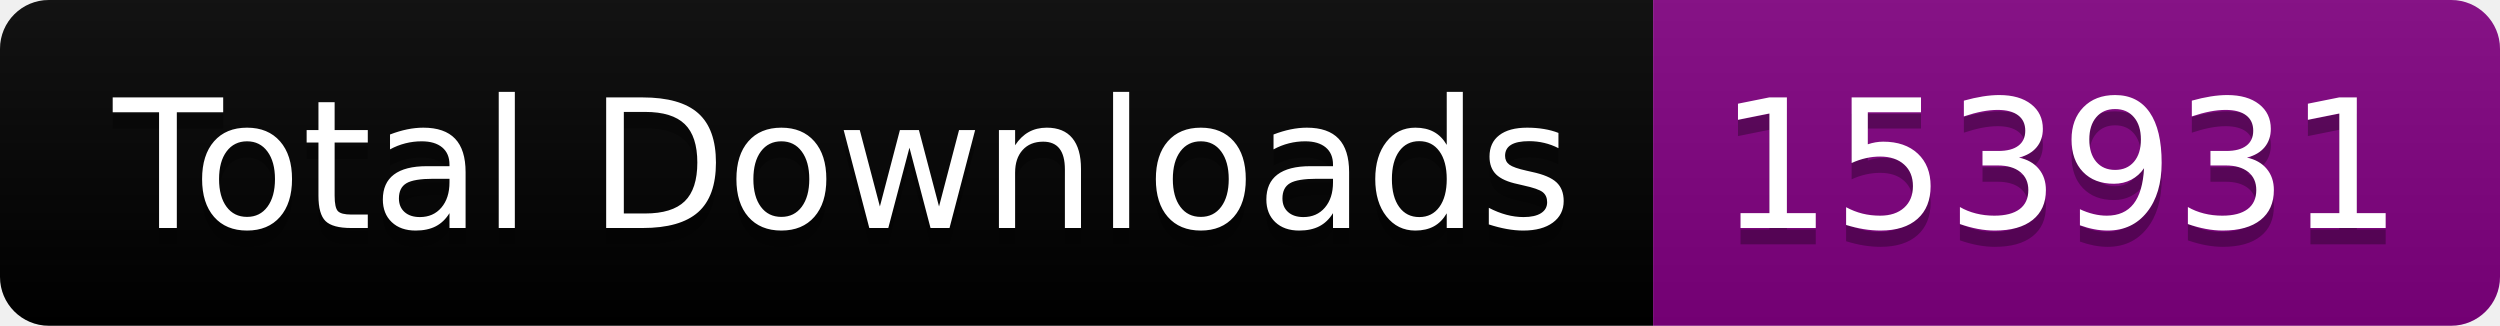
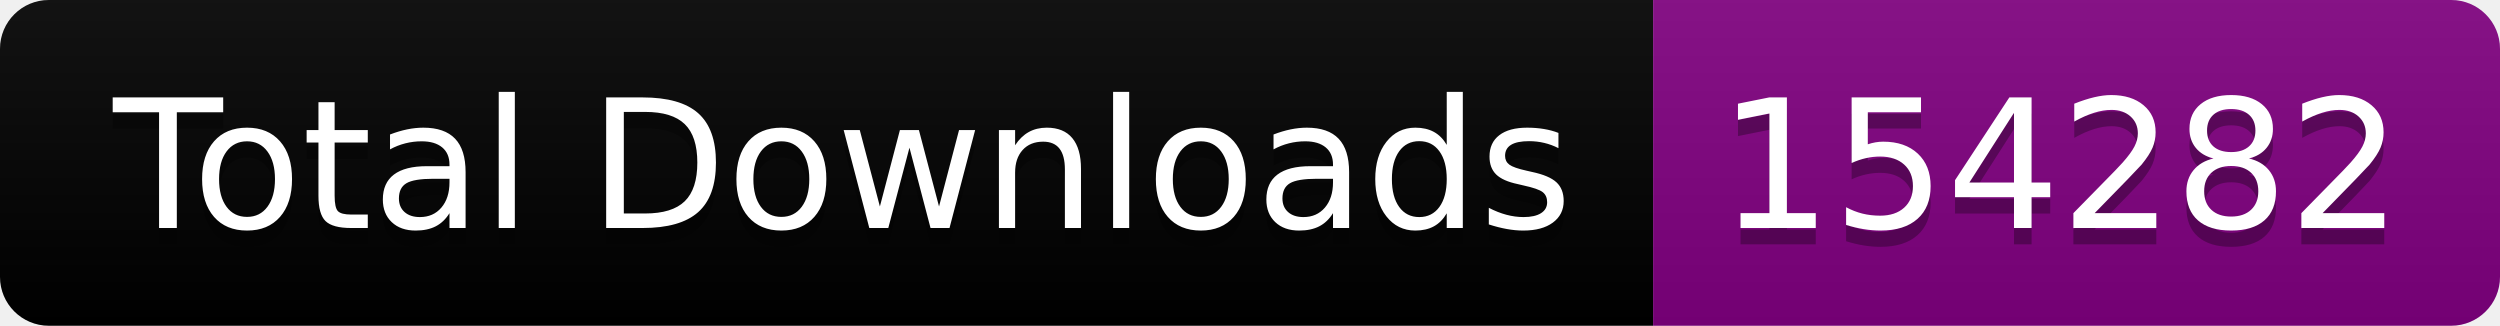
<svg xmlns="http://www.w3.org/2000/svg" width="153.5" height="20">
  <linearGradient id="smooth" x2="0" y2="100%">
    <stop offset="0" stop-color="#bbb" stop-opacity=".1" />
    <stop offset="1" stop-opacity=".1" />
  </linearGradient>
  <clipPath id="round">
    <rect width="153.5" height="20" rx="3" fill="#fff" />
  </clipPath>
  <g clip-path="url(#round)">
    <rect width="101.5" height="20" fill="black" />
    <rect x="101.5" width="52.0" height="20" fill="purple" />
    <rect width="153.5" height="20" fill="url(#smooth)" />
  </g>
  <g fill="#fff" text-anchor="middle" font-family="DejaVu Sans,Verdana,Geneva,sans-serif" font-size="110">
    <text x="517.5" y="150" fill="#010101" fill-opacity=".3" transform="scale(0.1)" textLength="915.0" lengthAdjust="spacing">Total Downloads</text>
    <text x="517.5" y="140" transform="scale(0.1)" textLength="915.0" lengthAdjust="spacing">Total Downloads</text>
-     <text x="1265.0" y="150" fill="#010101" fill-opacity=".3" transform="scale(0.1)" textLength="420.0" lengthAdjust="spacing">153931</text>
-     <text x="1265.0" y="140" transform="scale(0.1)" textLength="420.0" lengthAdjust="spacing">153931</text>
+     <text x="1265.0" y="150" fill="#010101" fill-opacity=".3" transform="scale(0.1)" textLength="420.0" lengthAdjust="spacing">154282</text>
+     <text x="1265.0" y="140" transform="scale(0.1)" textLength="420.0" lengthAdjust="spacing">154282</text>
  </g>
</svg>
